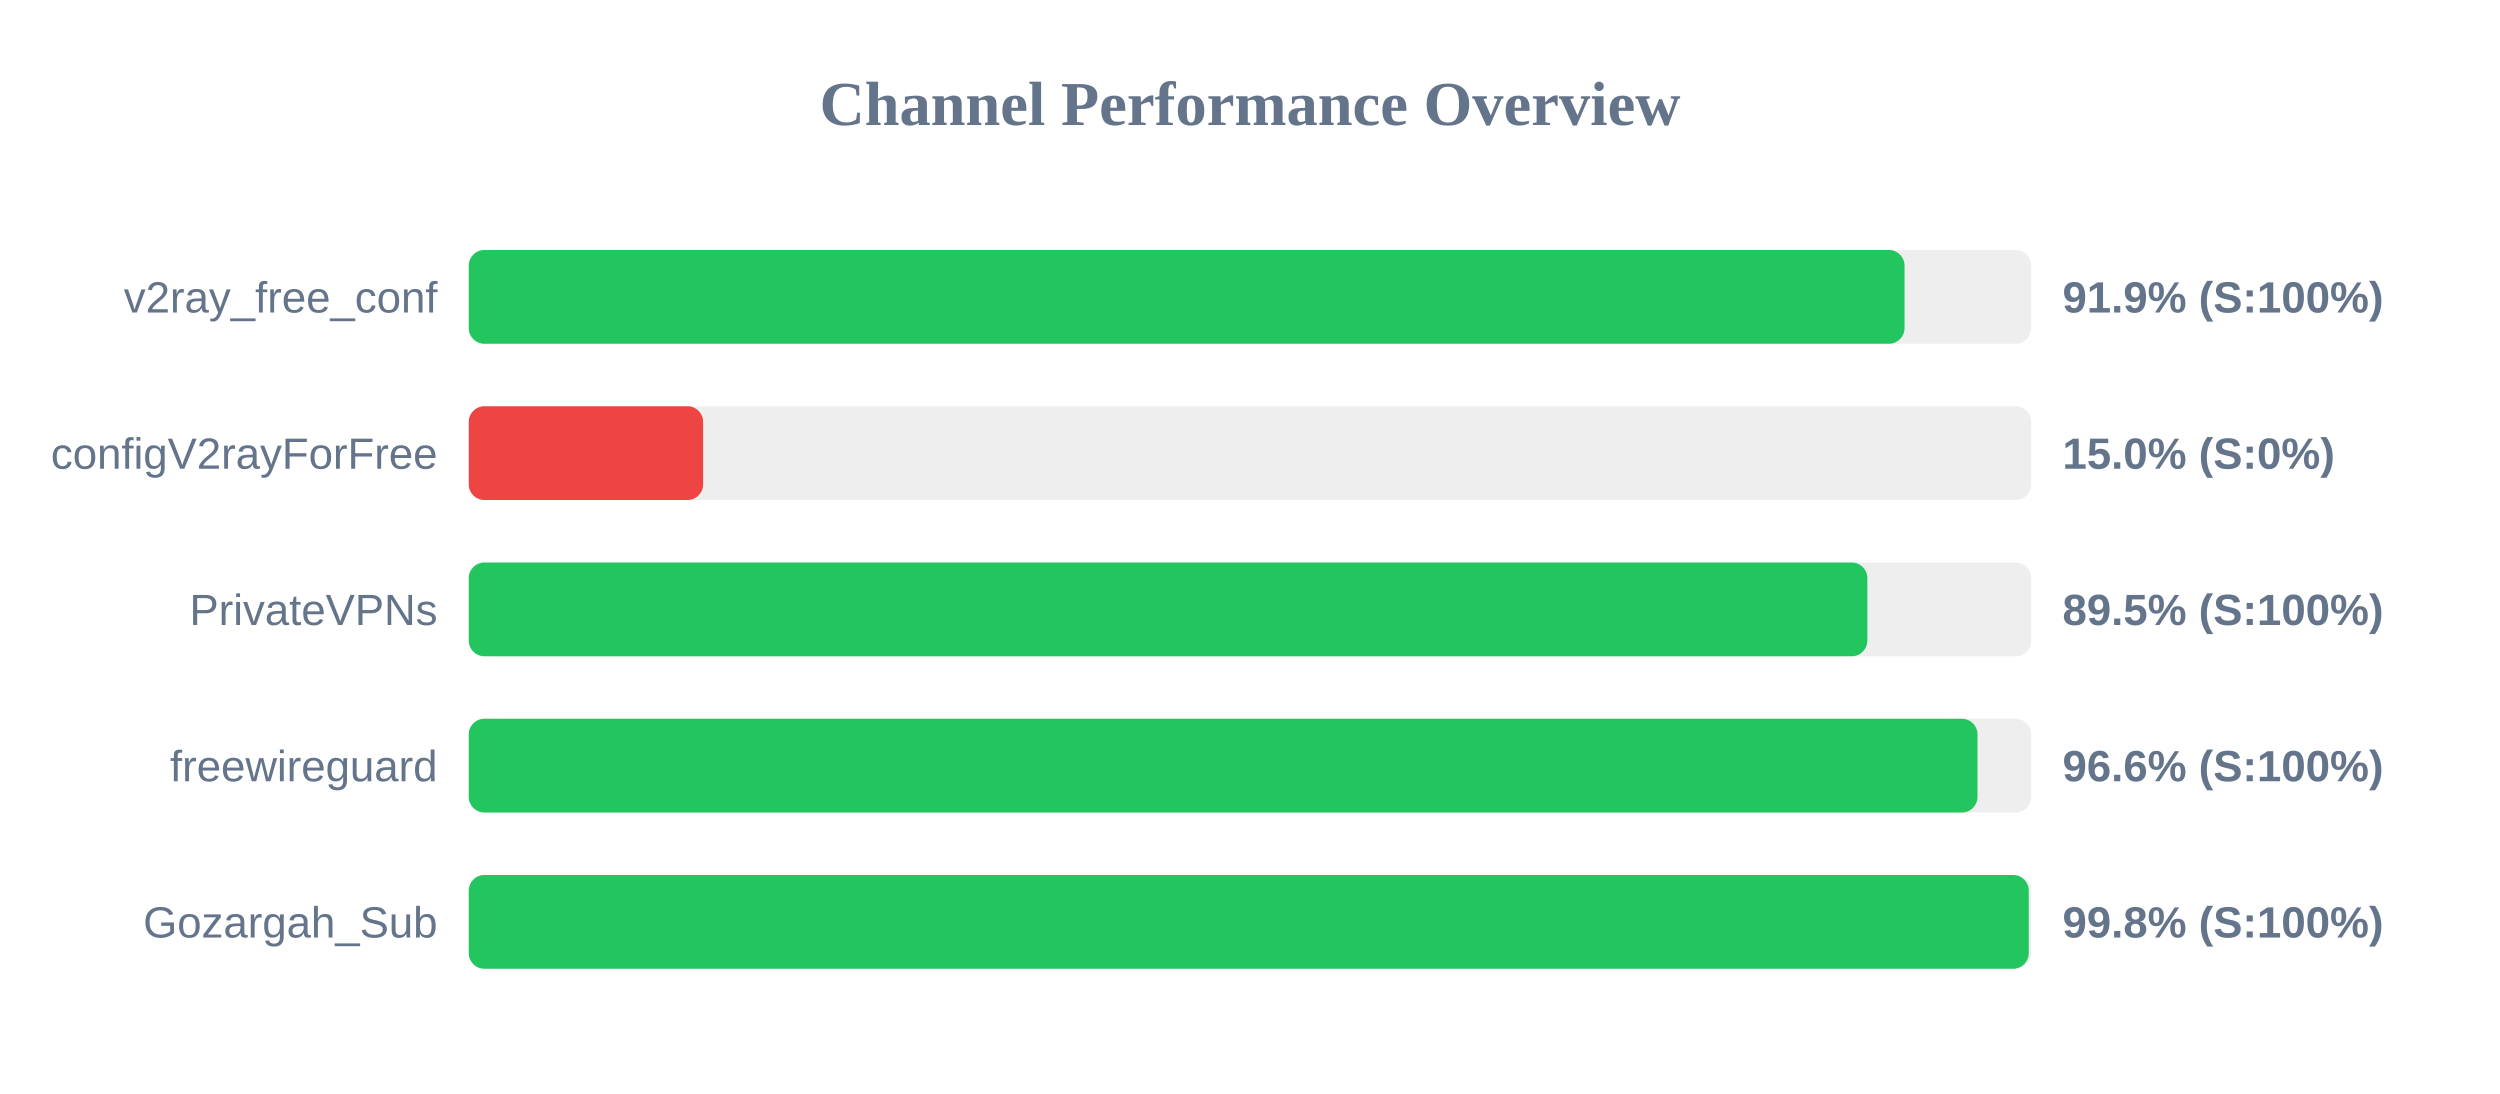
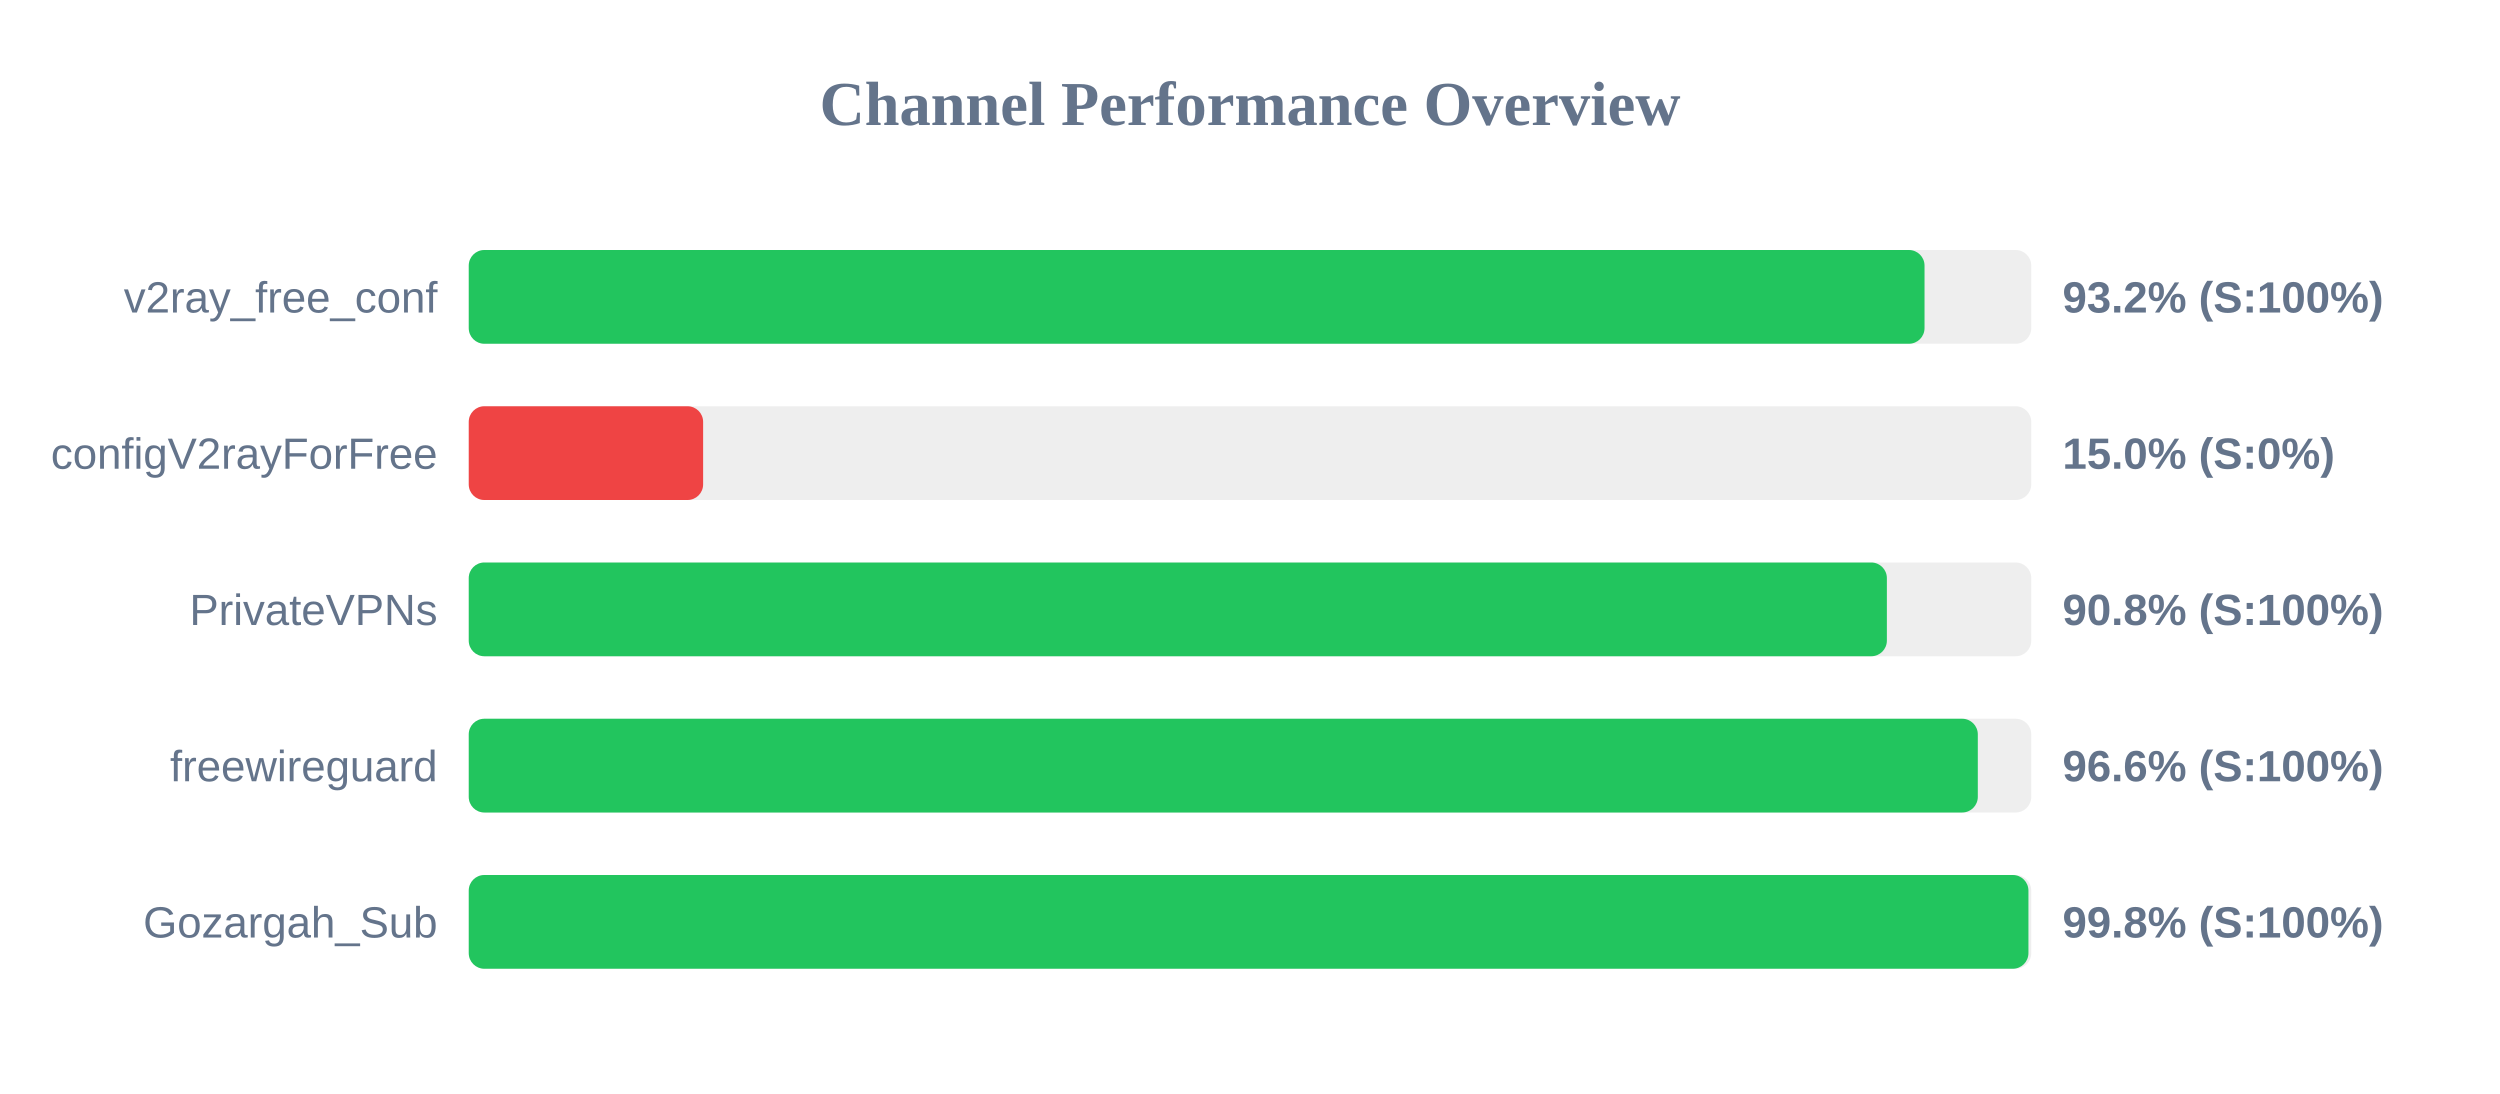
<svg xmlns="http://www.w3.org/2000/svg" width="800" height="350" version="1.1">
  <style>
        .row { font: 14px Arial; fill: #64748b; }
        .score { font: bold 14px Arial; fill: #64748b; }
    </style>
  <text x="400" y="40" text-anchor="middle" font-size="20px" font-weight="bold" fill="#64748b">Channel Performance Overview</text>
  <rect x="150" y="80" width="500" height="30" fill="#eee" rx="5" />
-   <rect x="150" y="80" width="459.45" height="30" fill="#22c55e" rx="5" />
+   <rect x="150" y="80" width="465.85" height="30" fill="#22c55e" rx="5" />
  <text x="140" y="100" text-anchor="end" class="row">v2ray_free_conf</text>
-   <text x="660" y="100" text-anchor="start" class="score">91.9% (S:100%)</text>
+   <text x="660" y="100" text-anchor="start" class="score">93.2% (S:100%)</text>
  <rect x="150" y="130" width="500" height="30" fill="#eee" rx="5" />
  <rect x="150" y="130" width="75.0" height="30" fill="#ef4444" rx="5" />
  <text x="140" y="150" text-anchor="end" class="row">configV2rayForFree</text>
  <text x="660" y="150" text-anchor="start" class="score">15.0% (S:0%)</text>
  <rect x="150" y="180" width="500" height="30" fill="#eee" rx="5" />
-   <rect x="150" y="180" width="447.55" height="30" fill="#22c55e" rx="5" />
+   <rect x="150" y="180" width="453.8" height="30" fill="#22c55e" rx="5" />
  <text x="140" y="200" text-anchor="end" class="row">PrivateVPNs</text>
-   <text x="660" y="200" text-anchor="start" class="score">89.5% (S:100%)</text>
+   <text x="660" y="200" text-anchor="start" class="score">90.8% (S:100%)</text>
  <rect x="150" y="230" width="500" height="30" fill="#eee" rx="5" />
-   <rect x="150" y="230" width="482.8" height="30" fill="#22c55e" rx="5" />
+   <rect x="150" y="230" width="482.9" height="30" fill="#22c55e" rx="5" />
  <text x="140" y="250" text-anchor="end" class="row">freewireguard</text>
  <text x="660" y="250" text-anchor="start" class="score">96.6% (S:100%)</text>
  <rect x="150" y="280" width="500" height="30" fill="#eee" rx="5" />
-   <rect x="150" y="280" width="499.2" height="30" fill="#22c55e" rx="5" />
+   <rect x="150" y="280" width="499.1" height="30" fill="#22c55e" rx="5" />
  <text x="140" y="300" text-anchor="end" class="row">Gozargah_Sub</text>
  <text x="660" y="300" text-anchor="start" class="score">99.8% (S:100%)</text>
</svg>
